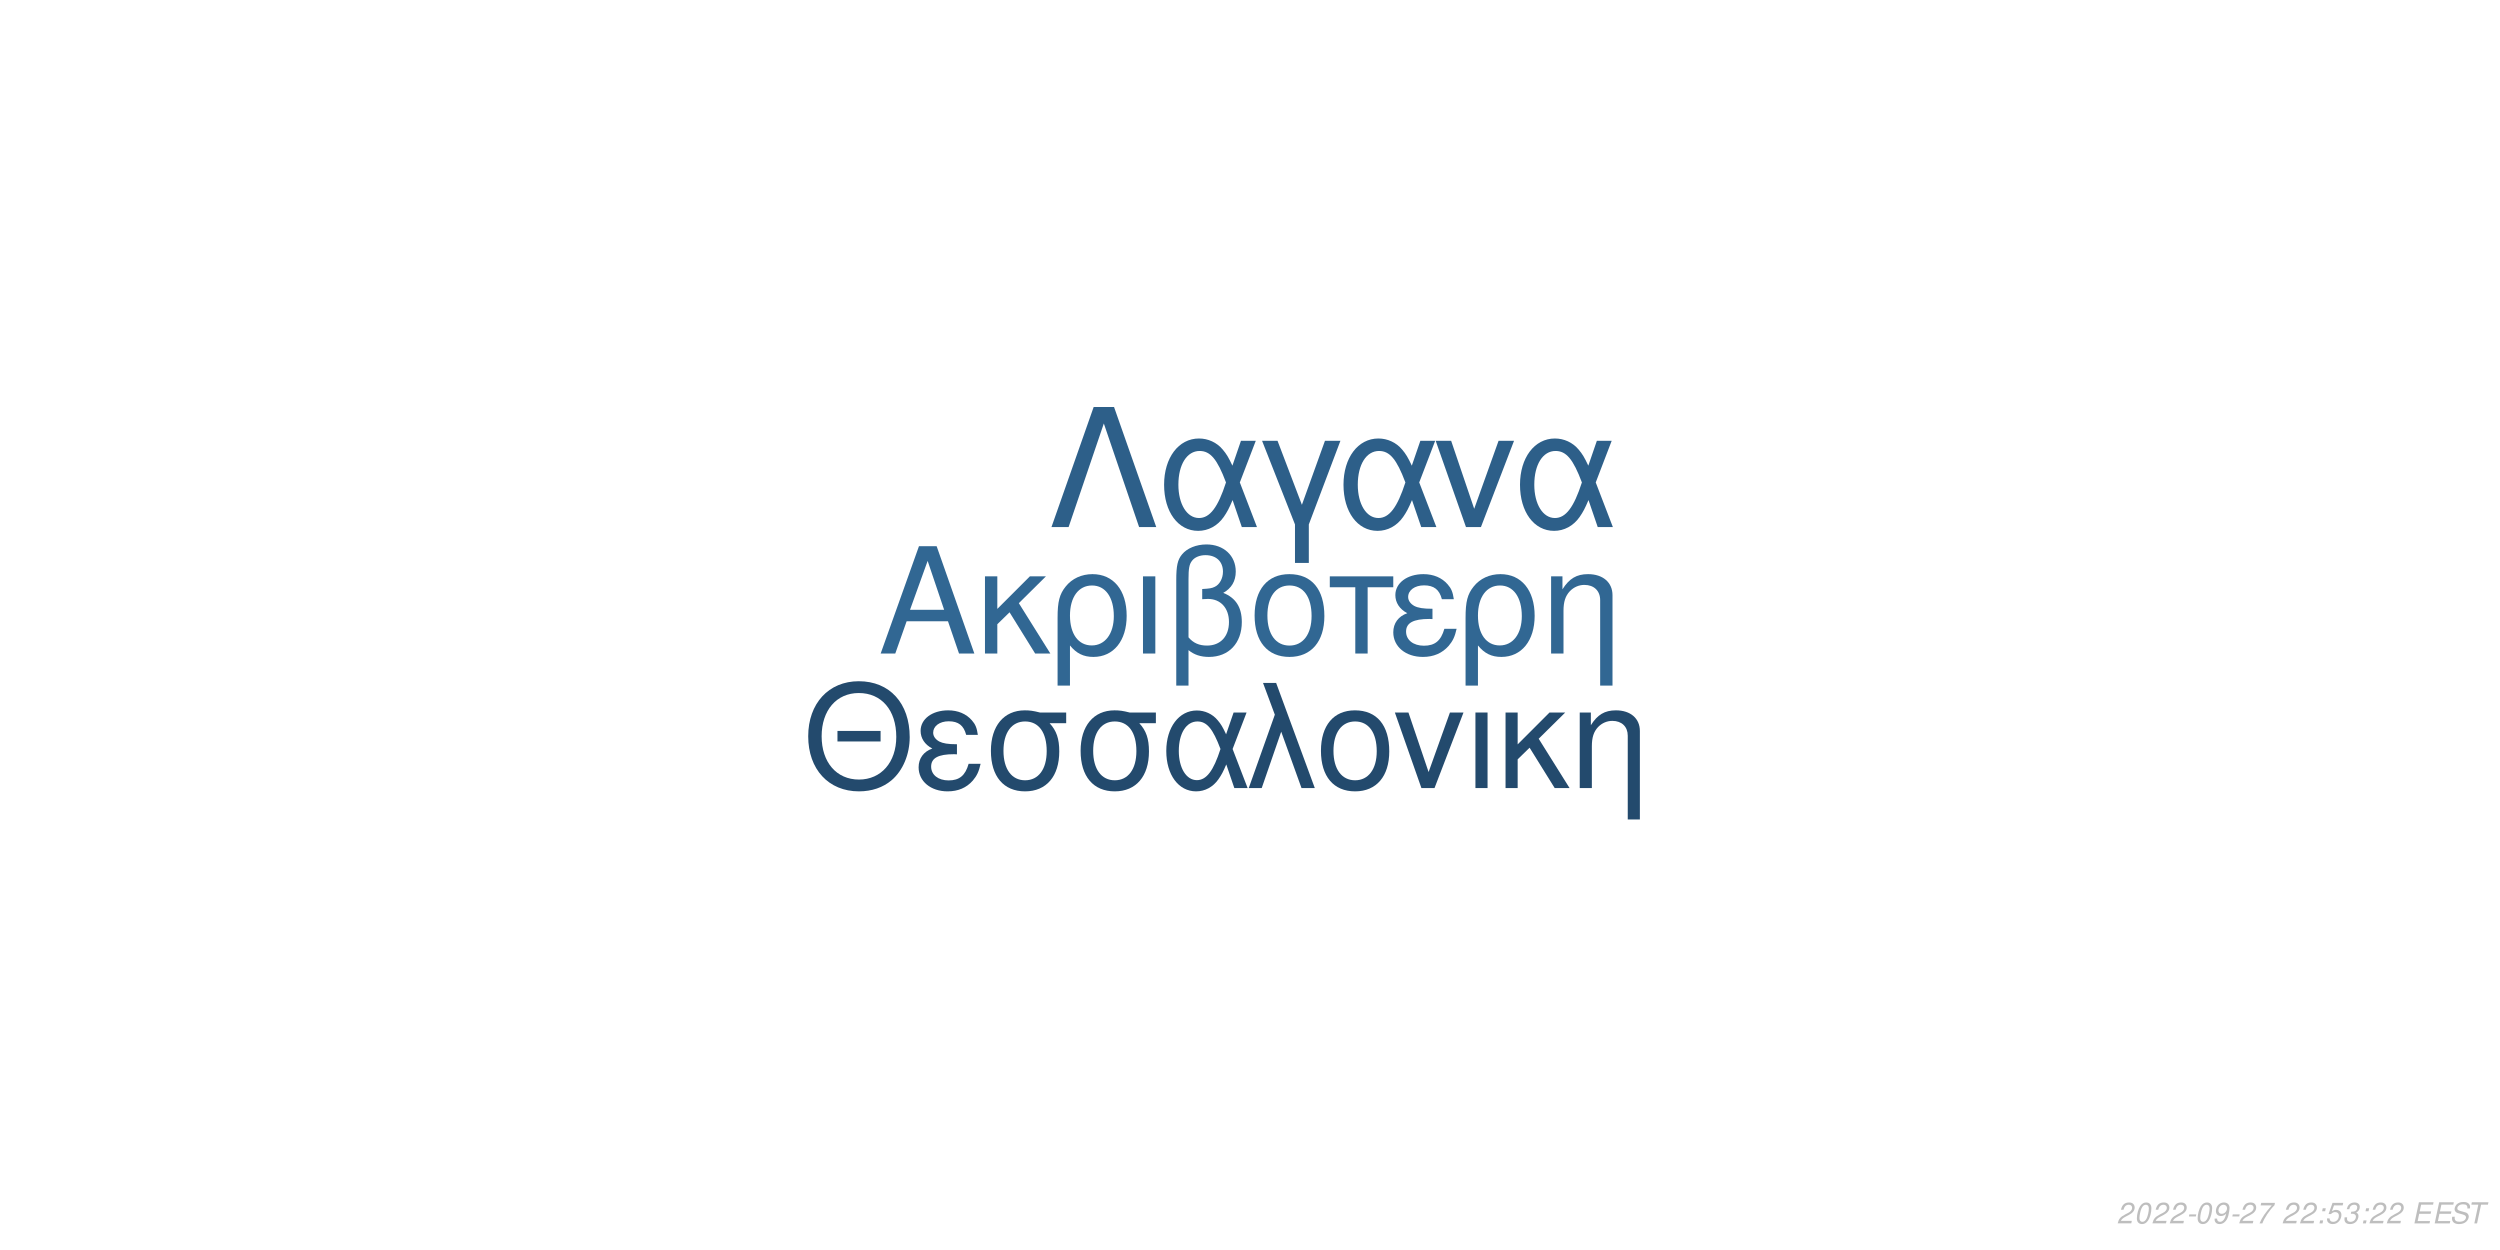
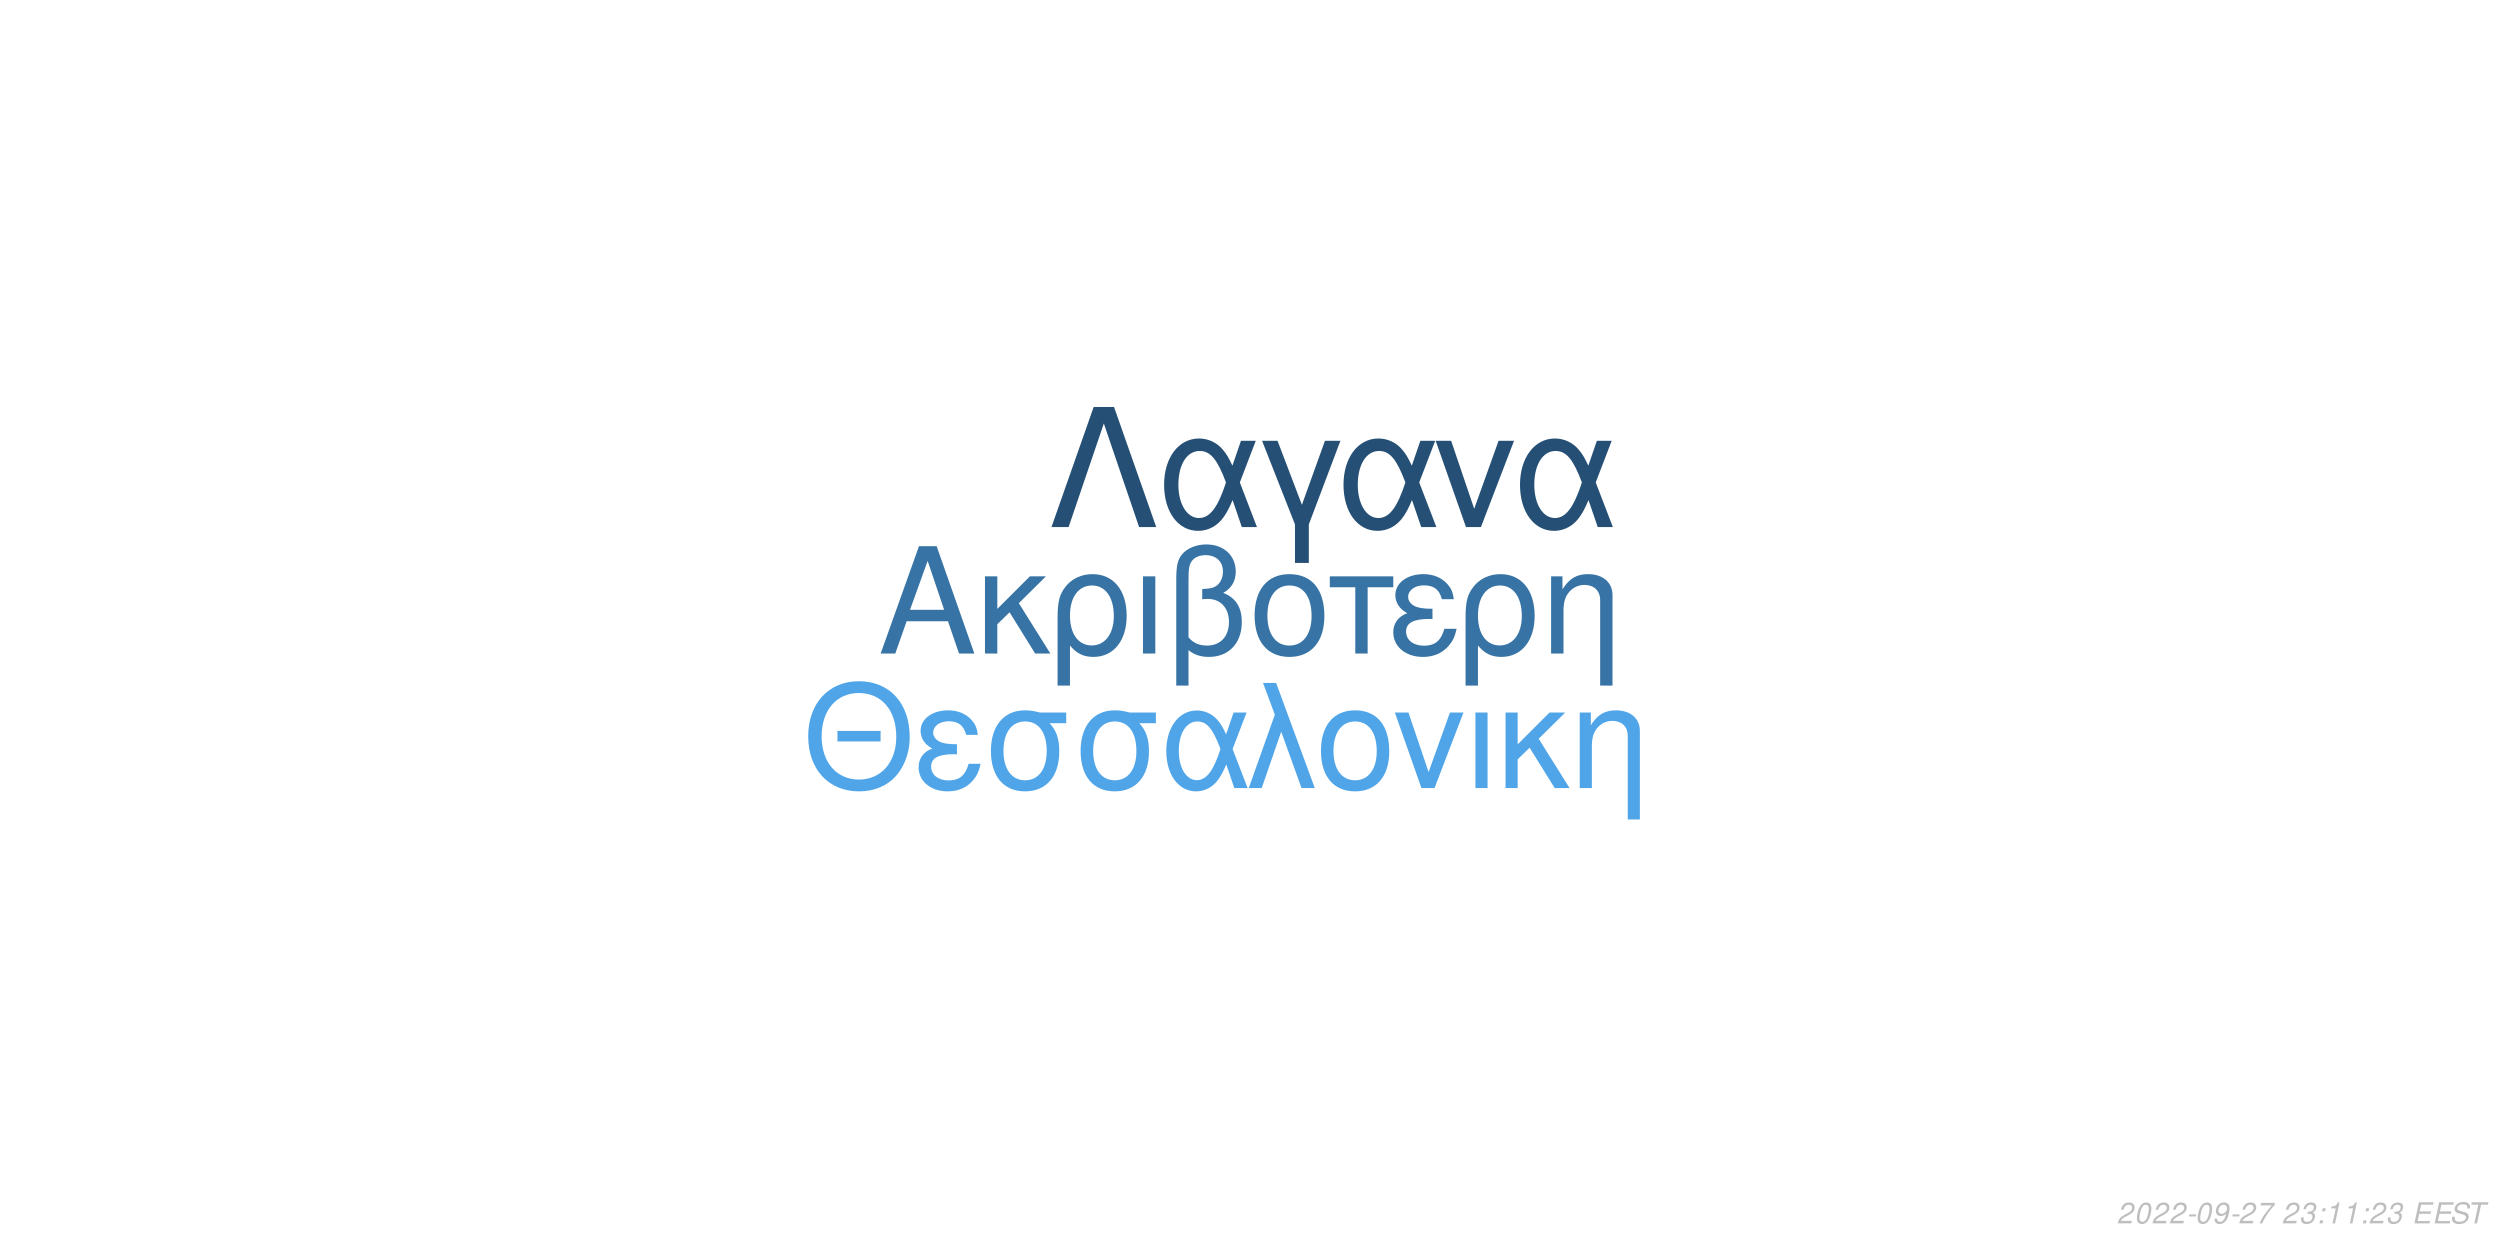
<svg xmlns="http://www.w3.org/2000/svg" xmlns:xlink="http://www.w3.org/1999/xlink" width="864pt" height="432pt" viewBox="0 0 864 432" version="1.1">
  <defs>
    <g>
      <symbol overflow="visible" id="glyph0-0">
        <path style="stroke:none;" d="" />
      </symbol>
      <symbol overflow="visible" id="glyph0-1">
        <path style="stroke:none;" d="M 24.125 -11.141 L 27.938 0 L 33.234 0 L 20.203 -37.094 L 14.094 -37.094 L 0.859 0 L 5.906 0 L 9.828 -11.141 Z M 22.797 -15.109 L 11 -15.109 L 17.094 -32.016 Z M 22.797 -15.109 " />
      </symbol>
      <symbol overflow="visible" id="glyph0-2">
        <path style="stroke:none;" d="M 7.172 -15.422 L 7.172 -26.672 L 2.906 -26.672 L 2.906 0 L 7.172 0 L 7.172 -10.125 L 11.406 -14.25 L 20.25 0 L 25.5 0 L 14.609 -17.406 L 23.969 -26.672 L 18.422 -26.672 Z M 7.172 -15.422 " />
      </symbol>
      <symbol overflow="visible" id="glyph0-3">
        <path style="stroke:none;" d="M 3 11.094 L 7.281 11.094 L 7.281 -2.797 C 9.516 -0.047 11.953 1.172 15.375 1.172 C 22.344 1.172 26.875 -4.422 26.875 -13.031 C 26.875 -21.891 22.297 -27.438 15.062 -27.438 C 11.297 -27.438 7.984 -25.906 5.797 -23.156 C 3.672 -20.516 3 -17.969 3 -12.359 Z M 14.906 -23.516 C 19.547 -23.516 22.438 -19.438 22.438 -12.922 C 22.438 -6.812 19.391 -2.797 14.812 -2.797 C 10.172 -2.797 7.281 -6.766 7.281 -13.125 C 7.281 -19.484 10.234 -23.516 14.906 -23.516 Z M 14.906 -23.516 " />
      </symbol>
      <symbol overflow="visible" id="glyph0-4">
        <path style="stroke:none;" d="M 3.516 0 L 7.781 0 L 7.781 -26.672 L 3.516 -26.672 Z M 3.516 0 " />
      </symbol>
      <symbol overflow="visible" id="glyph0-5">
        <path style="stroke:none;" d="M 4.016 11.094 L 8.25 11.094 L 8.25 -1.172 C 10.172 0.406 12.422 1.172 15.312 1.172 C 22.188 1.172 26.672 -3.609 26.672 -10.891 C 26.672 -15.984 24.578 -19.234 20.25 -20.969 C 23.109 -22.547 24.578 -25.031 24.578 -28.344 C 24.578 -33.844 20.406 -37.703 14.453 -37.703 C 10.938 -37.703 7.734 -36.391 6 -34.25 C 4.484 -32.422 4.016 -30.328 4.016 -25.391 Z M 8.25 -25.656 C 8.25 -29.359 8.5 -30.844 9.469 -32.062 C 10.375 -33.281 12.156 -34 14.094 -34 C 17.812 -34 20.156 -31.812 20.156 -28.297 C 20.156 -25.953 18.984 -23.812 17.297 -23.047 C 16.281 -22.547 15.469 -22.438 12.984 -22.297 L 12.984 -18.781 C 13.734 -18.828 14.344 -18.875 14.969 -18.875 C 19.344 -18.875 22.234 -15.719 22.234 -10.891 C 22.234 -5.906 19.281 -2.75 14.656 -2.75 C 11.953 -2.75 9.922 -3.609 8.25 -5.594 Z M 8.25 -25.656 " />
      </symbol>
      <symbol overflow="visible" id="glyph0-6">
        <path style="stroke:none;" d="M 14.094 -27.438 C 6.562 -27.438 2.094 -22.094 2.094 -13.125 C 2.094 -4.125 6.562 1.172 14.141 1.172 C 21.672 1.172 26.203 -4.172 26.203 -12.922 C 26.203 -22.188 21.828 -27.438 14.094 -27.438 Z M 14.141 -23.516 C 18.938 -23.516 21.781 -19.594 21.781 -12.984 C 21.781 -6.672 18.828 -2.75 14.141 -2.75 C 9.422 -2.75 6.516 -6.672 6.516 -13.125 C 6.516 -19.594 9.422 -23.516 14.141 -23.516 Z M 14.141 -23.516 " />
      </symbol>
      <symbol overflow="visible" id="glyph0-7">
        <path style="stroke:none;" d="M 7.891 0 L 12.156 0 L 12.156 -22.906 L 21.016 -22.906 L 21.016 -26.672 L -0.922 -26.672 L -0.922 -22.906 L 7.891 -22.906 Z M 7.891 0 " />
      </symbol>
      <symbol overflow="visible" id="glyph0-8">
        <path style="stroke:none;" d="M 14.562 -15.469 C 11.344 -15.469 9.562 -15.781 8.297 -16.438 C 6.922 -17.203 6.156 -18.328 6.156 -19.547 C 6.156 -21.891 8.453 -23.562 11.656 -23.562 C 15.062 -23.562 16.953 -22.094 17.812 -18.781 L 21.938 -18.781 C 21.578 -21.266 21.062 -22.5 19.797 -23.922 C 17.812 -26.203 14.906 -27.438 11.453 -27.438 C 5.797 -27.438 1.734 -24.375 1.734 -20.203 C 1.734 -17.609 3.156 -15.375 5.859 -13.938 C 2.797 -12.875 1.016 -10.484 1.016 -7.328 C 1.016 -2.391 5.297 1.172 11.25 1.172 C 14.969 1.172 17.906 -0.109 20.156 -2.641 C 21.578 -4.328 22.297 -5.797 22.906 -8.547 L 18.672 -8.547 C 17.5 -4.422 15.422 -2.703 11.609 -2.703 C 7.938 -2.703 5.438 -4.688 5.438 -7.578 C 5.438 -10.578 7.938 -11.953 13.484 -11.953 C 13.641 -11.953 14.094 -11.953 14.562 -11.906 Z M 14.562 -15.469 " />
      </symbol>
      <symbol overflow="visible" id="glyph0-9">
        <path style="stroke:none;" d="M 3.562 -26.672 L 3.562 0 L 7.844 0 L 7.844 -14.703 C 7.844 -17.906 8.5 -19.891 10.031 -21.531 C 11.406 -22.953 13.188 -23.719 15.062 -23.719 C 18.375 -23.719 20.516 -21.672 20.516 -18.469 L 20.516 11.094 L 24.781 11.094 L 24.781 -20.156 C 24.781 -24.578 21.469 -27.438 16.328 -27.438 C 12.359 -27.438 9.828 -25.906 7.484 -22.188 L 7.484 -26.672 Z M 3.562 -26.672 " />
      </symbol>
      <symbol overflow="visible" id="glyph1-0">
        <path style="stroke:none;" d="" />
      </symbol>
      <symbol overflow="visible" id="glyph1-1">
        <path style="stroke:none;" d="M 26.859 -19.734 L 11.953 -19.734 L 11.953 -16.094 L 26.859 -16.094 Z M 19.328 -36.922 C 8.922 -36.922 1.844 -29.25 1.844 -17.891 C 1.844 -6.484 8.875 1.141 19.391 1.141 C 23.812 1.141 27.703 -0.203 30.641 -2.688 C 34.578 -6.031 36.922 -11.656 36.922 -17.594 C 36.922 -29.297 30 -36.922 19.328 -36.922 Z M 19.328 -32.844 C 27.203 -32.844 32.281 -26.906 32.281 -17.688 C 32.281 -8.922 27.062 -2.938 19.391 -2.938 C 11.609 -2.938 6.484 -8.922 6.484 -17.891 C 6.484 -26.859 11.609 -32.844 19.328 -32.844 Z M 19.328 -32.844 " />
      </symbol>
      <symbol overflow="visible" id="glyph1-2">
        <path style="stroke:none;" d="M 14.25 -15.141 C 11.109 -15.141 9.375 -15.453 8.125 -16.094 C 6.781 -16.844 6.031 -17.938 6.031 -19.141 C 6.031 -21.422 8.266 -23.078 11.406 -23.078 C 14.75 -23.078 16.594 -21.625 17.438 -18.391 L 21.469 -18.391 C 21.125 -20.828 20.625 -22.031 19.391 -23.422 C 17.438 -25.656 14.594 -26.859 11.219 -26.859 C 5.688 -26.859 1.688 -23.875 1.688 -19.781 C 1.688 -17.234 3.094 -15.047 5.734 -13.656 C 2.734 -12.609 1 -10.266 1 -7.172 C 1 -2.344 5.188 1.141 11.016 1.141 C 14.656 1.141 17.547 -0.094 19.734 -2.594 C 21.125 -4.234 21.828 -5.688 22.422 -8.375 L 18.281 -8.375 C 17.141 -4.328 15.094 -2.641 11.359 -2.641 C 7.766 -2.641 5.328 -4.578 5.328 -7.422 C 5.328 -10.359 7.766 -11.703 13.203 -11.703 C 13.359 -11.703 13.797 -11.703 14.25 -11.656 Z M 14.25 -15.141 " />
      </symbol>
      <symbol overflow="visible" id="glyph1-3">
        <path style="stroke:none;" d="M 29 -26.109 L 19.938 -26.109 C 17.594 -26.703 16.438 -26.859 14.703 -26.859 C 7.469 -26.859 2.984 -21.469 2.984 -12.859 C 2.984 -4.031 7.375 1.141 14.797 1.141 C 22.172 1.141 26.609 -4.078 26.609 -12.656 C 26.609 -17.047 25.656 -19.828 23.266 -22.422 L 29 -22.422 Z M 14.797 -23.016 C 19.531 -23.016 22.266 -19.234 22.266 -12.75 C 22.266 -6.531 19.438 -2.688 14.797 -2.688 C 10.172 -2.688 7.328 -6.531 7.328 -12.859 C 7.328 -19.188 10.172 -23.016 14.797 -23.016 Z M 14.797 -23.016 " />
      </symbol>
      <symbol overflow="visible" id="glyph1-4">
        <path style="stroke:none;" d="M 29.344 -26.109 L 24.859 -26.109 L 22.266 -18.578 C 21.125 -21.031 20.484 -22.125 19.328 -23.469 C 17.547 -25.609 14.906 -26.812 12.156 -26.812 C 5.984 -26.812 1.594 -20.984 1.594 -12.812 C 1.594 -4.578 5.828 1.141 11.906 1.141 C 14.953 1.141 17.734 -0.344 19.625 -3.047 C 20.672 -4.531 21.281 -5.688 22.328 -8.172 L 25.109 0 L 29.703 0 L 24.516 -13.5 Z M 20.328 -13.5 C 17.891 -5.922 15.453 -2.734 12.156 -2.734 C 8.516 -2.734 5.922 -6.922 5.922 -12.812 C 5.922 -18.938 8.516 -23.016 12.359 -23.016 C 15.594 -23.016 17.688 -20.531 20.328 -13.5 Z M 20.328 -13.5 " />
      </symbol>
      <symbol overflow="visible" id="glyph1-5">
        <path style="stroke:none;" d="M 1.094 0 L 5.578 0 L 12.312 -19.484 L 19.328 0 L 23.922 0 L 10.562 -36.328 L 6.031 -36.328 L 10.109 -25.359 Z M 1.094 0 " />
      </symbol>
      <symbol overflow="visible" id="glyph1-6">
        <path style="stroke:none;" d="M 13.797 -26.859 C 6.422 -26.859 2.047 -21.625 2.047 -12.859 C 2.047 -4.031 6.422 1.141 13.859 1.141 C 21.234 1.141 25.656 -4.078 25.656 -12.656 C 25.656 -21.719 21.375 -26.859 13.797 -26.859 Z M 13.859 -23.016 C 18.531 -23.016 21.328 -19.188 21.328 -12.703 C 21.328 -6.531 18.438 -2.688 13.859 -2.688 C 9.219 -2.688 6.375 -6.531 6.375 -12.859 C 6.375 -19.188 9.219 -23.016 13.859 -23.016 Z M 13.859 -23.016 " />
      </symbol>
      <symbol overflow="visible" id="glyph1-7">
        <path style="stroke:none;" d="M 14.297 0 L 24.312 -26.109 L 19.625 -26.109 L 12.25 -5.531 L 5.281 -26.109 L 0.594 -26.109 L 9.766 0 Z M 14.297 0 " />
      </symbol>
      <symbol overflow="visible" id="glyph1-8">
        <path style="stroke:none;" d="M 3.438 0 L 7.625 0 L 7.625 -26.109 L 3.438 -26.109 Z M 3.438 0 " />
      </symbol>
      <symbol overflow="visible" id="glyph1-9">
        <path style="stroke:none;" d="M 7.031 -15.094 L 7.031 -26.109 L 2.844 -26.109 L 2.844 0 L 7.031 0 L 7.031 -9.922 L 11.156 -13.953 L 19.828 0 L 24.969 0 L 14.297 -17.047 L 23.469 -26.109 L 18.031 -26.109 Z M 7.031 -15.094 " />
      </symbol>
      <symbol overflow="visible" id="glyph1-10">
        <path style="stroke:none;" d="M 3.484 -26.109 L 3.484 0 L 7.672 0 L 7.672 -14.406 C 7.672 -17.547 8.328 -19.484 9.812 -21.078 C 11.156 -22.469 12.906 -23.219 14.75 -23.219 C 17.984 -23.219 20.078 -21.234 20.078 -18.094 L 20.078 10.859 L 24.266 10.859 L 24.266 -19.734 C 24.266 -24.062 21.031 -26.859 16 -26.859 C 12.109 -26.859 9.609 -25.359 7.328 -21.719 L 7.328 -26.109 Z M 3.484 -26.109 " />
      </symbol>
      <symbol overflow="visible" id="glyph2-0">
        <path style="stroke:none;" d="" />
      </symbol>
      <symbol overflow="visible" id="glyph2-1">
        <path style="stroke:none;" d="M 22.531 -41.484 L 15.484 -41.484 L 0.906 0 L 6.828 0 L 19 -35.797 L 31.188 0 L 37.109 0 Z M 22.531 -41.484 " />
      </symbol>
      <symbol overflow="visible" id="glyph2-2">
        <path style="stroke:none;" d="M 33.516 -29.812 L 28.391 -29.812 L 25.438 -21.219 C 24.125 -24.016 23.391 -25.266 22.078 -26.797 C 20.031 -29.25 17.016 -30.609 13.891 -30.609 C 6.828 -30.609 1.828 -23.953 1.828 -14.625 C 1.828 -5.234 6.656 1.312 13.594 1.312 C 17.078 1.312 20.266 -0.391 22.422 -3.469 C 23.609 -5.172 24.297 -6.484 25.5 -9.328 L 28.688 0 L 33.922 0 L 28 -15.422 Z M 23.219 -15.422 C 20.422 -6.766 17.641 -3.125 13.891 -3.125 C 9.734 -3.125 6.766 -7.906 6.766 -14.625 C 6.766 -21.625 9.734 -26.297 14.109 -26.297 C 17.812 -26.297 20.203 -23.453 23.219 -15.422 Z M 23.219 -15.422 " />
      </symbol>
      <symbol overflow="visible" id="glyph2-3">
        <path style="stroke:none;" d="M 12.062 12.406 L 16.844 12.406 L 16.844 -0.906 L 27.766 -29.812 L 22.422 -29.812 L 14.453 -7.688 L 6.031 -29.812 L 0.688 -29.812 L 12.062 -0.906 Z M 12.062 12.406 " />
      </symbol>
      <symbol overflow="visible" id="glyph2-4">
        <path style="stroke:none;" d="M 16.328 0 L 27.766 -29.812 L 22.422 -29.812 L 14 -6.312 L 6.031 -29.812 L 0.688 -29.812 L 11.156 0 Z M 16.328 0 " />
      </symbol>
      <symbol overflow="visible" id="glyph3-0">
        <path style="stroke:none;" d="" />
      </symbol>
      <symbol overflow="visible" id="glyph3-1">
        <path style="stroke:none;" d="M 5.234 -0.875 L 1.469 -0.875 C 1.641 -1.375 2.203 -1.891 3.109 -2.344 L 4.234 -2.938 C 5.562 -3.625 6.219 -4.469 6.219 -5.484 C 6.219 -5.938 6.062 -6.359 5.797 -6.656 C 5.469 -7.047 4.984 -7.234 4.312 -7.234 C 2.766 -7.234 1.891 -6.453 1.484 -4.734 L 2.375 -4.734 C 2.484 -5.188 2.609 -5.484 2.797 -5.75 C 3.094 -6.203 3.609 -6.453 4.188 -6.453 C 4.891 -6.453 5.344 -6.031 5.344 -5.375 C 5.344 -4.703 4.859 -4.094 4.016 -3.656 L 2.984 -3.125 C 1.234 -2.188 0.797 -1.656 0.344 -0.016 L 5.047 -0.016 Z M 5.234 -0.875 " />
      </symbol>
      <symbol overflow="visible" id="glyph3-2">
        <path style="stroke:none;" d="M 4.203 -7.234 C 3.375 -7.234 2.688 -6.812 2.125 -5.984 C 1.484 -5.047 0.984 -3.188 0.984 -1.734 C 0.984 -1.109 1.172 -0.562 1.484 -0.266 C 1.797 0.047 2.281 0.234 2.766 0.234 C 3.625 0.234 4.281 -0.156 4.859 -1.016 C 5.516 -1.953 6 -3.797 6 -5.266 C 6 -6.5 5.328 -7.234 4.203 -7.234 Z M 4.094 -6.453 C 4.734 -6.453 5.125 -5.984 5.125 -5.156 C 5.125 -4.203 4.781 -2.625 4.406 -1.812 C 3.984 -0.938 3.516 -0.547 2.875 -0.547 C 2.25 -0.547 1.875 -1.031 1.875 -1.828 C 1.875 -2.797 2.203 -4.344 2.594 -5.203 C 2.984 -6.047 3.453 -6.453 4.094 -6.453 Z M 4.094 -6.453 " />
      </symbol>
      <symbol overflow="visible" id="glyph3-3">
        <path style="stroke:none;" d="M 3.516 -3.125 L 1.125 -3.125 L 0.969 -2.406 L 3.359 -2.406 Z M 3.516 -3.125 " />
      </symbol>
      <symbol overflow="visible" id="glyph3-4">
        <path style="stroke:none;" d="M 0.844 -1.656 C 0.844 -1.547 0.844 -1.438 0.844 -1.375 C 0.844 -0.406 1.531 0.234 2.578 0.234 C 3.203 0.234 3.766 0.016 4.297 -0.438 C 4.938 -1 5.312 -1.656 5.594 -2.719 C 5.844 -3.672 6.016 -4.766 6.016 -5.375 C 6.016 -5.844 5.844 -6.328 5.547 -6.656 C 5.203 -7.031 4.703 -7.234 4.062 -7.234 C 2.516 -7.234 1.297 -5.938 1.297 -4.266 C 1.297 -3.203 1.984 -2.547 3.047 -2.547 C 3.484 -2.547 3.953 -2.672 4.281 -2.891 C 4.406 -2.984 4.547 -3.078 4.828 -3.344 C 4.438 -1.484 3.703 -0.547 2.703 -0.547 C 2.109 -0.547 1.719 -0.938 1.719 -1.547 L 1.719 -1.656 Z M 3.953 -6.453 C 4.625 -6.453 5.141 -5.953 5.141 -5.281 C 5.141 -4.188 4.312 -3.312 3.297 -3.312 C 2.594 -3.312 2.172 -3.734 2.172 -4.453 C 2.172 -5.562 2.984 -6.453 3.953 -6.453 Z M 3.953 -6.453 " />
      </symbol>
      <symbol overflow="visible" id="glyph3-5">
        <path style="stroke:none;" d="M 6.703 -7.094 L 1.953 -7.094 L 1.766 -6.219 L 5.594 -6.219 C 3.344 -3.688 2.266 -2.109 1.375 0 L 2.344 0 C 3.031 -1.906 4.828 -4.594 6.547 -6.281 Z M 6.703 -7.094 " />
      </symbol>
      <symbol overflow="visible" id="glyph3-6">
        <path style="stroke:none;" d="" />
      </symbol>
      <symbol overflow="visible" id="glyph3-7">
+         <path style="stroke:none;" d="M 2.922 -3.312 C 3.125 -3.344 3.234 -3.344 3.375 -3.344 C 4.203 -3.344 4.688 -3 4.688 -2.406 C 4.688 -1.312 3.906 -0.547 2.781 -0.547 C 2.047 -0.547 1.594 -0.938 1.594 -1.562 C 1.594 -1.719 1.609 -1.844 1.656 -2.094 L 0.766 -2.094 C 0.734 -1.797 0.719 -1.641 0.719 -1.469 C 0.719 -0.375 1.406 0.234 2.641 0.234 C 3.547 0.234 4.297 -0.078 4.812 -0.656 C 5.266 -1.156 5.562 -1.875 5.562 -2.547 C 5.562 -3.125 5.344 -3.453 4.797 -3.734 C 5.641 -4.234 6.016 -4.844 6.016 -5.734 C 6.016 -6.656 5.312 -7.234 4.203 -7.234 C 3.375 -7.234 2.672 -6.938 2.188 -6.375 C 1.891 -6.031 1.703 -5.641 1.516 -4.906 L 2.391 -4.906 C 2.5 -5.359 2.594 -5.594 2.734 -5.812 C 3.047 -6.234 3.516 -6.453 4.078 -6.453 C 4.734 -6.453 5.141 -6.125 5.141 -5.578 C 5.141 -5.188 5.016 -4.797 4.797 -4.547 C 4.516 -4.234 4 -4.062 3.266 -4.062 L 3.078 -4.062 Z M 2.922 -3.312 " />
+       </symbol>
+       <symbol overflow="visible" id="glyph3-8">
        <path style="stroke:none;" d="M 2.359 -1.031 L 1.312 -1.031 L 1.094 0 L 2.141 0 Z M 3.266 -5.234 L 2.219 -5.234 L 2 -4.203 L 3.047 -4.203 Z M 3.266 -5.234 " />
      </symbol>
-       <symbol overflow="visible" id="glyph3-8">
-         <path style="stroke:none;" d="M 6.297 -7.094 L 2.594 -7.094 L 1.234 -3.234 L 2.047 -3.234 C 2.656 -3.766 2.938 -3.906 3.531 -3.906 C 4.328 -3.906 4.797 -3.453 4.797 -2.688 C 4.797 -1.438 3.969 -0.547 2.828 -0.547 C 2.031 -0.547 1.609 -0.938 1.578 -1.734 L 0.703 -1.734 L 0.703 -1.516 C 0.703 -0.938 0.844 -0.547 1.188 -0.266 C 1.562 0.062 2.078 0.234 2.703 0.234 C 3.656 0.234 4.391 -0.156 4.984 -0.922 C 5.422 -1.5 5.672 -2.234 5.672 -2.953 C 5.672 -4 4.938 -4.672 3.812 -4.672 C 3.328 -4.672 2.906 -4.547 2.406 -4.234 L 3.109 -6.219 L 6.109 -6.219 Z M 6.297 -7.094 " />
-       </symbol>
      <symbol overflow="visible" id="glyph3-9">
-         <path style="stroke:none;" d="M 2.922 -3.312 C 3.125 -3.344 3.234 -3.344 3.375 -3.344 C 4.203 -3.344 4.688 -3 4.688 -2.406 C 4.688 -1.312 3.906 -0.547 2.781 -0.547 C 2.047 -0.547 1.594 -0.938 1.594 -1.562 C 1.594 -1.719 1.609 -1.844 1.656 -2.094 L 0.766 -2.094 C 0.734 -1.797 0.719 -1.641 0.719 -1.469 C 0.719 -0.375 1.406 0.234 2.641 0.234 C 3.547 0.234 4.297 -0.078 4.812 -0.656 C 5.266 -1.156 5.562 -1.875 5.562 -2.547 C 5.562 -3.125 5.344 -3.453 4.797 -3.734 C 5.641 -4.234 6.016 -4.844 6.016 -5.734 C 6.016 -6.656 5.312 -7.234 4.203 -7.234 C 3.375 -7.234 2.672 -6.938 2.188 -6.375 C 1.891 -6.031 1.703 -5.641 1.516 -4.906 L 2.391 -4.906 C 2.5 -5.359 2.594 -5.594 2.734 -5.812 C 3.047 -6.234 3.516 -6.453 4.078 -6.453 C 4.734 -6.453 5.141 -6.125 5.141 -5.578 C 5.141 -5.188 5.016 -4.797 4.797 -4.547 C 4.516 -4.234 4 -4.062 3.266 -4.062 L 3.078 -4.062 Z M 2.922 -3.312 " />
+         <path style="stroke:none;" d="M 3.703 -5.188 L 2.594 0 L 3.469 0 L 5.016 -7.234 L 4.438 -7.234 C 3.906 -6.156 3.688 -6.016 2.234 -5.812 L 2.109 -5.188 Z M 3.703 -5.188 " />
      </symbol>
      <symbol overflow="visible" id="glyph3-10">
        <path style="stroke:none;" d="M 2.547 -3.312 L 6.5 -3.312 L 6.688 -4.141 L 2.719 -4.141 L 3.219 -6.469 L 7.344 -6.469 L 7.516 -7.297 L 2.453 -7.297 L 0.906 0 L 6.125 0 L 6.297 -0.812 L 2.016 -0.812 Z M 2.547 -3.312 " />
      </symbol>
      <symbol overflow="visible" id="glyph3-11">
        <path style="stroke:none;" d="M 7.062 -5.156 C 7.125 -5.438 7.141 -5.562 7.141 -5.703 C 7.141 -6.156 6.938 -6.594 6.594 -6.891 C 6.188 -7.25 5.656 -7.406 4.875 -7.406 C 3.844 -7.406 3.047 -7.125 2.5 -6.562 C 2.094 -6.141 1.781 -5.438 1.781 -4.922 C 1.781 -4.297 2.219 -3.766 2.891 -3.562 L 4.594 -3.094 C 5.406 -2.859 5.734 -2.578 5.734 -2.094 C 5.734 -1.781 5.547 -1.406 5.266 -1.141 C 4.844 -0.766 4.266 -0.578 3.453 -0.578 C 2.328 -0.578 1.812 -0.984 1.812 -1.906 C 1.812 -2.047 1.812 -2.125 1.844 -2.312 L 0.984 -2.312 C 0.906 -2.062 0.891 -1.906 0.891 -1.688 C 0.891 -0.484 1.797 0.234 3.297 0.234 C 4.359 0.234 5.234 -0.062 5.812 -0.609 C 6.344 -1.078 6.688 -1.797 6.688 -2.375 C 6.688 -2.641 6.609 -2.906 6.453 -3.156 C 6.234 -3.5 5.938 -3.703 5.469 -3.828 L 3.75 -4.312 C 2.984 -4.547 2.734 -4.734 2.734 -5.188 C 2.734 -5.547 2.875 -5.844 3.188 -6.109 C 3.547 -6.438 4.031 -6.594 4.703 -6.594 C 5.266 -6.594 5.688 -6.484 5.906 -6.297 C 6.094 -6.125 6.219 -5.797 6.219 -5.516 C 6.219 -5.422 6.203 -5.344 6.188 -5.156 Z M 7.062 -5.156 " />
      </symbol>
      <symbol overflow="visible" id="glyph3-12">
        <path style="stroke:none;" d="M 4.938 -6.469 L 7.312 -6.469 L 7.484 -7.297 L 1.75 -7.297 L 1.578 -6.469 L 3.984 -6.469 L 2.609 0 L 3.547 0 Z M 4.938 -6.469 " />
      </symbol>
    </g>
  </defs>
  <g id="surface1">
    <rect x="0" y="0" width="864" height="432" style="fill:rgb(100%,100%,100%);fill-opacity:1;stroke:none;" />
-     <g style="fill:rgb(19.216%,40.392%,57.647%);fill-opacity:1;">
+     <g style="fill:rgb(21.569%,45.098%,64.314%);fill-opacity:1;">
      <use xlink:href="#glyph0-1" x="303.5" y="225.861" />
      <use xlink:href="#glyph0-2" x="337.5" y="225.861" />
      <use xlink:href="#glyph0-3" x="362.5" y="225.861" />
      <use xlink:href="#glyph0-4" x="391.5" y="225.861" />
      <use xlink:href="#glyph0-5" x="402.5" y="225.861" />
      <use xlink:href="#glyph0-6" x="431.5" y="225.861" />
      <use xlink:href="#glyph0-7" x="460.5" y="225.861" />
      <use xlink:href="#glyph0-8" x="480.5" y="225.861" />
      <use xlink:href="#glyph0-3" x="503.5" y="225.861" />
      <use xlink:href="#glyph0-9" x="532.5" y="225.861" />
    </g>
-     <g style="fill:rgb(13.725%,29.02%,42.745%);fill-opacity:1;">
+     <g style="fill:rgb(31.373%,64.706%,90.98%);fill-opacity:1;">
      <use xlink:href="#glyph1-1" x="277.473" y="272.354" />
      <use xlink:href="#glyph1-2" x="316.473" y="272.354" />
      <use xlink:href="#glyph1-3" x="339.473" y="272.354" />
      <use xlink:href="#glyph1-3" x="370.473" y="272.354" />
      <use xlink:href="#glyph1-4" x="401.473" y="272.354" />
      <use xlink:href="#glyph1-5" x="430.473" y="272.354" />
      <use xlink:href="#glyph1-6" x="454.473" y="272.354" />
      <use xlink:href="#glyph1-7" x="481.473" y="272.354" />
      <use xlink:href="#glyph1-8" x="506.473" y="272.354" />
      <use xlink:href="#glyph1-9" x="517.473" y="272.354" />
      <use xlink:href="#glyph1-10" x="542.473" y="272.354" />
    </g>
-     <g style="fill:rgb(17.647%,37.255%,53.725%);fill-opacity:1;">
+     <g style="fill:rgb(14.51%,30.98%,45.49%);fill-opacity:1;">
      <use xlink:href="#glyph2-1" x="362.484" y="182.152" />
      <use xlink:href="#glyph2-2" x="400.484" y="182.152" />
      <use xlink:href="#glyph2-3" x="435.484" y="182.152" />
      <use xlink:href="#glyph2-2" x="462.484" y="182.152" />
      <use xlink:href="#glyph2-4" x="495.484" y="182.152" />
      <use xlink:href="#glyph2-2" x="523.484" y="182.152" />
    </g>
    <g style="fill:rgb(74.51%,74.51%,74.51%);fill-opacity:1;">
      <use xlink:href="#glyph3-1" x="731.52" y="422.81" />
      <use xlink:href="#glyph3-2" x="737.52" y="422.81" />
      <use xlink:href="#glyph3-1" x="743.52" y="422.81" />
      <use xlink:href="#glyph3-1" x="749.52" y="422.81" />
      <use xlink:href="#glyph3-3" x="755.52" y="422.81" />
      <use xlink:href="#glyph3-2" x="758.52" y="422.81" />
      <use xlink:href="#glyph3-4" x="764.52" y="422.81" />
      <use xlink:href="#glyph3-3" x="770.52" y="422.81" />
      <use xlink:href="#glyph3-1" x="773.52" y="422.81" />
      <use xlink:href="#glyph3-5" x="779.52" y="422.81" />
      <use xlink:href="#glyph3-6" x="785.52" y="422.81" />
      <use xlink:href="#glyph3-1" x="788.52" y="422.81" />
-       <use xlink:href="#glyph3-1" x="794.52" y="422.81" />
-       <use xlink:href="#glyph3-7" x="800.52" y="422.81" />
-       <use xlink:href="#glyph3-8" x="803.52" y="422.81" />
+       <use xlink:href="#glyph3-7" x="794.52" y="422.81" />
+       <use xlink:href="#glyph3-8" x="800.52" y="422.81" />
+       <use xlink:href="#glyph3-9" x="803.52" y="422.81" />
      <use xlink:href="#glyph3-9" x="809.52" y="422.81" />
-       <use xlink:href="#glyph3-7" x="815.52" y="422.81" />
+       <use xlink:href="#glyph3-8" x="815.52" y="422.81" />
      <use xlink:href="#glyph3-1" x="818.52" y="422.81" />
-       <use xlink:href="#glyph3-1" x="824.52" y="422.81" />
+       <use xlink:href="#glyph3-7" x="824.52" y="422.81" />
      <use xlink:href="#glyph3-6" x="830.52" y="422.81" />
      <use xlink:href="#glyph3-10" x="833.52" y="422.81" />
      <use xlink:href="#glyph3-10" x="840.52" y="422.81" />
      <use xlink:href="#glyph3-11" x="846.52" y="422.81" />
      <use xlink:href="#glyph3-12" x="852.52" y="422.81" />
    </g>
  </g>
</svg>
